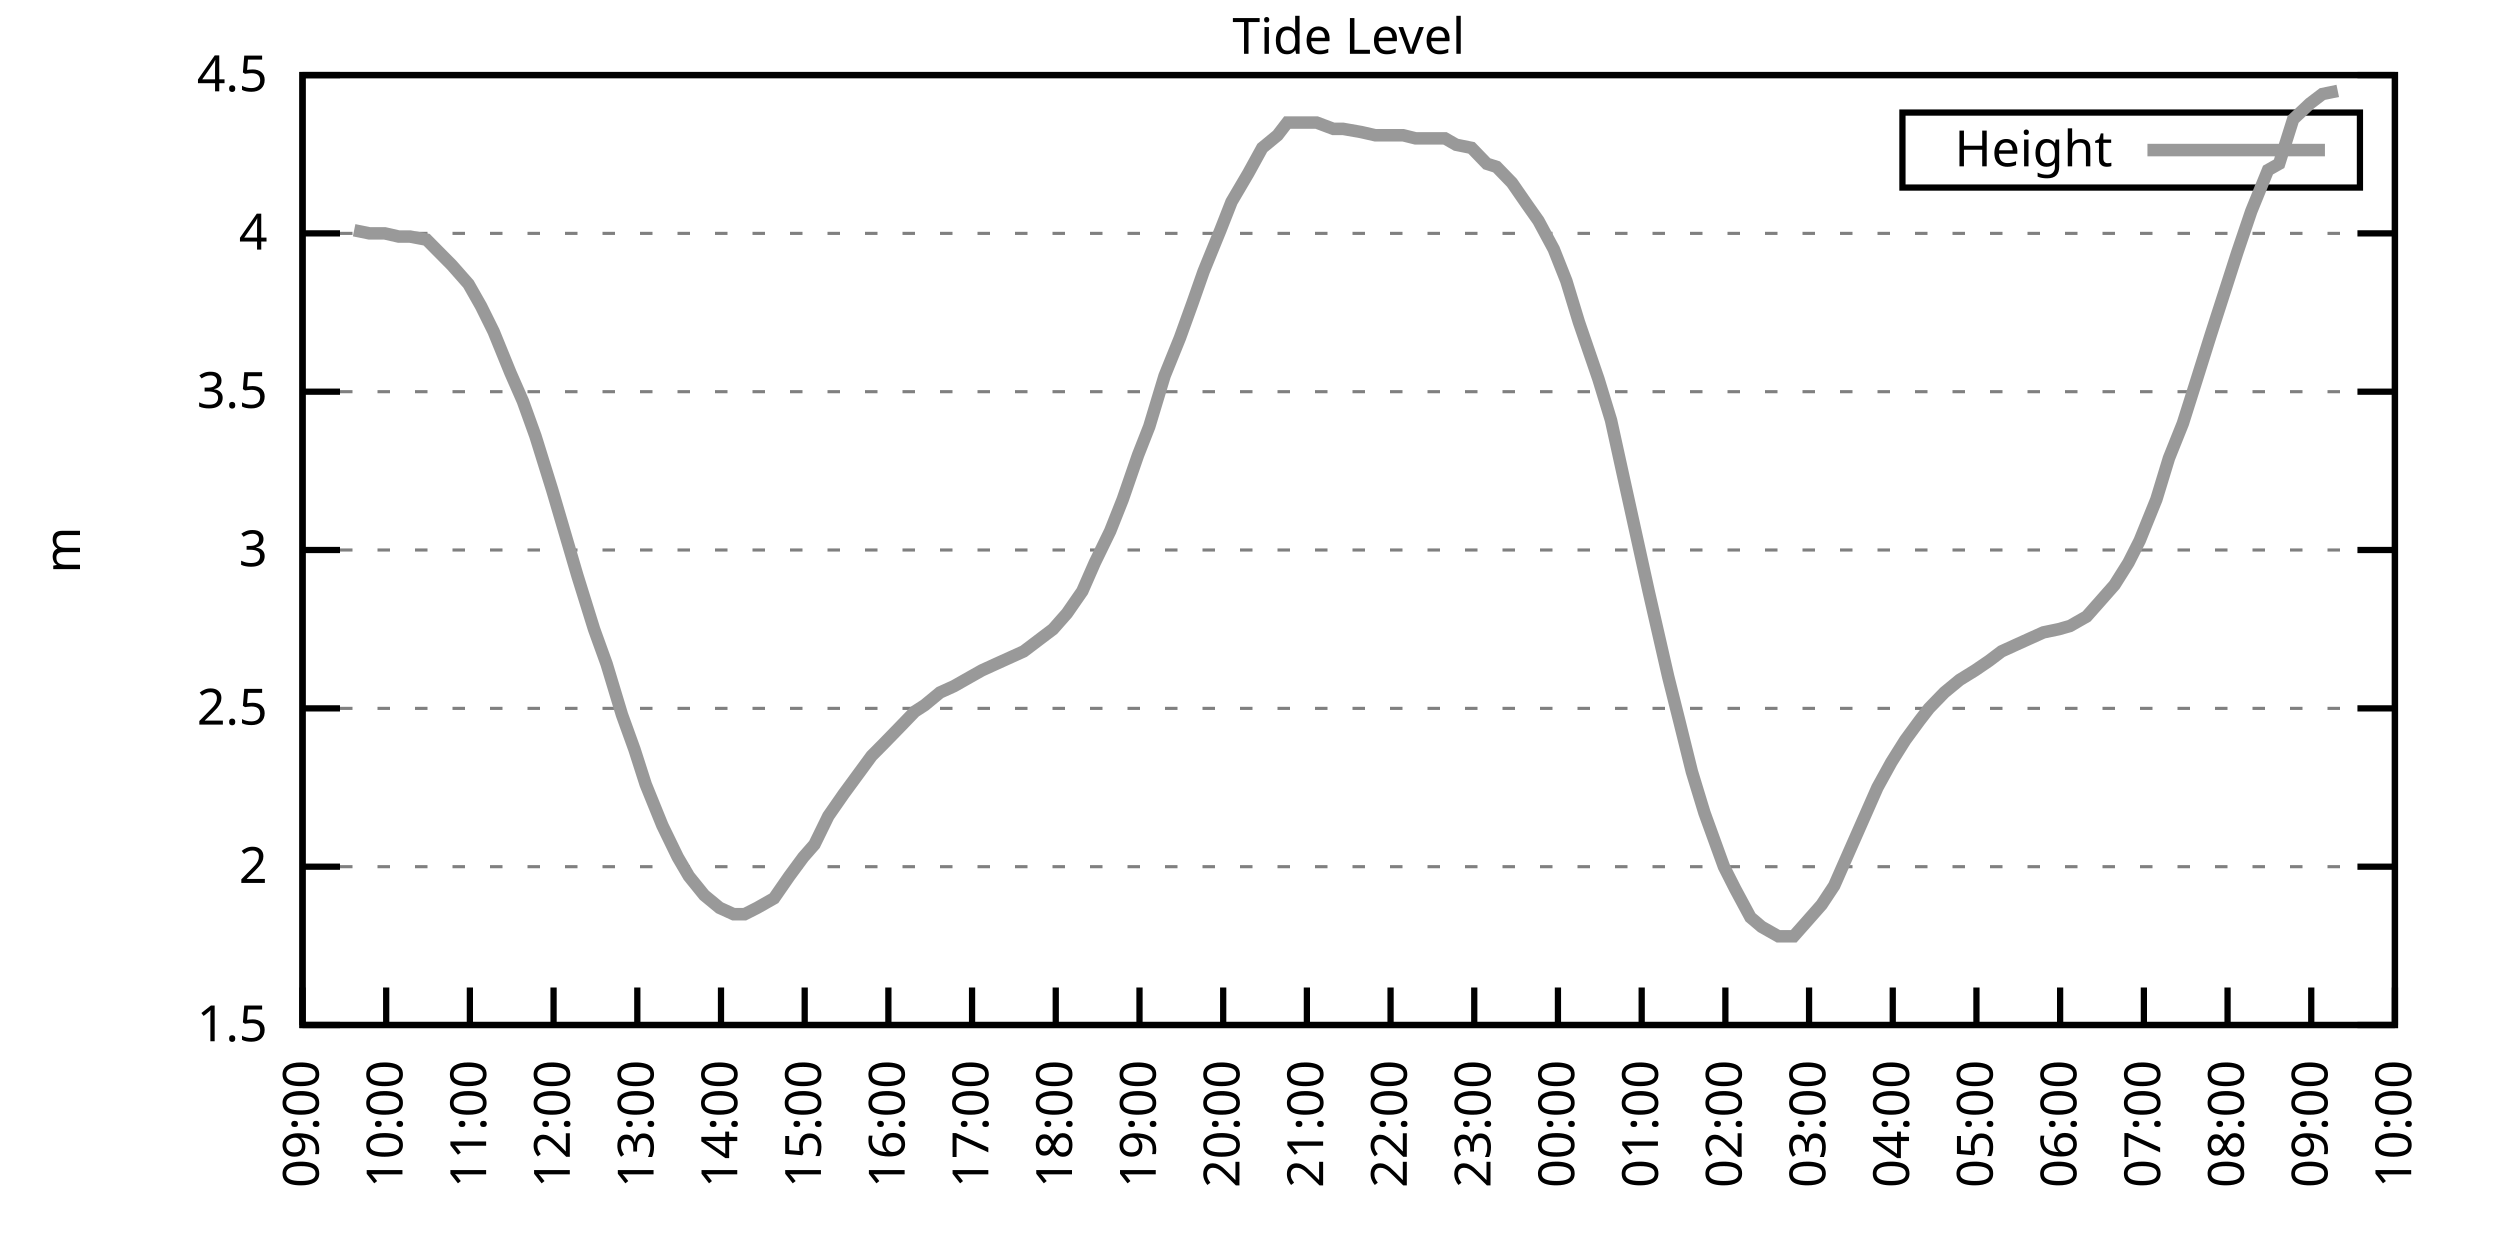
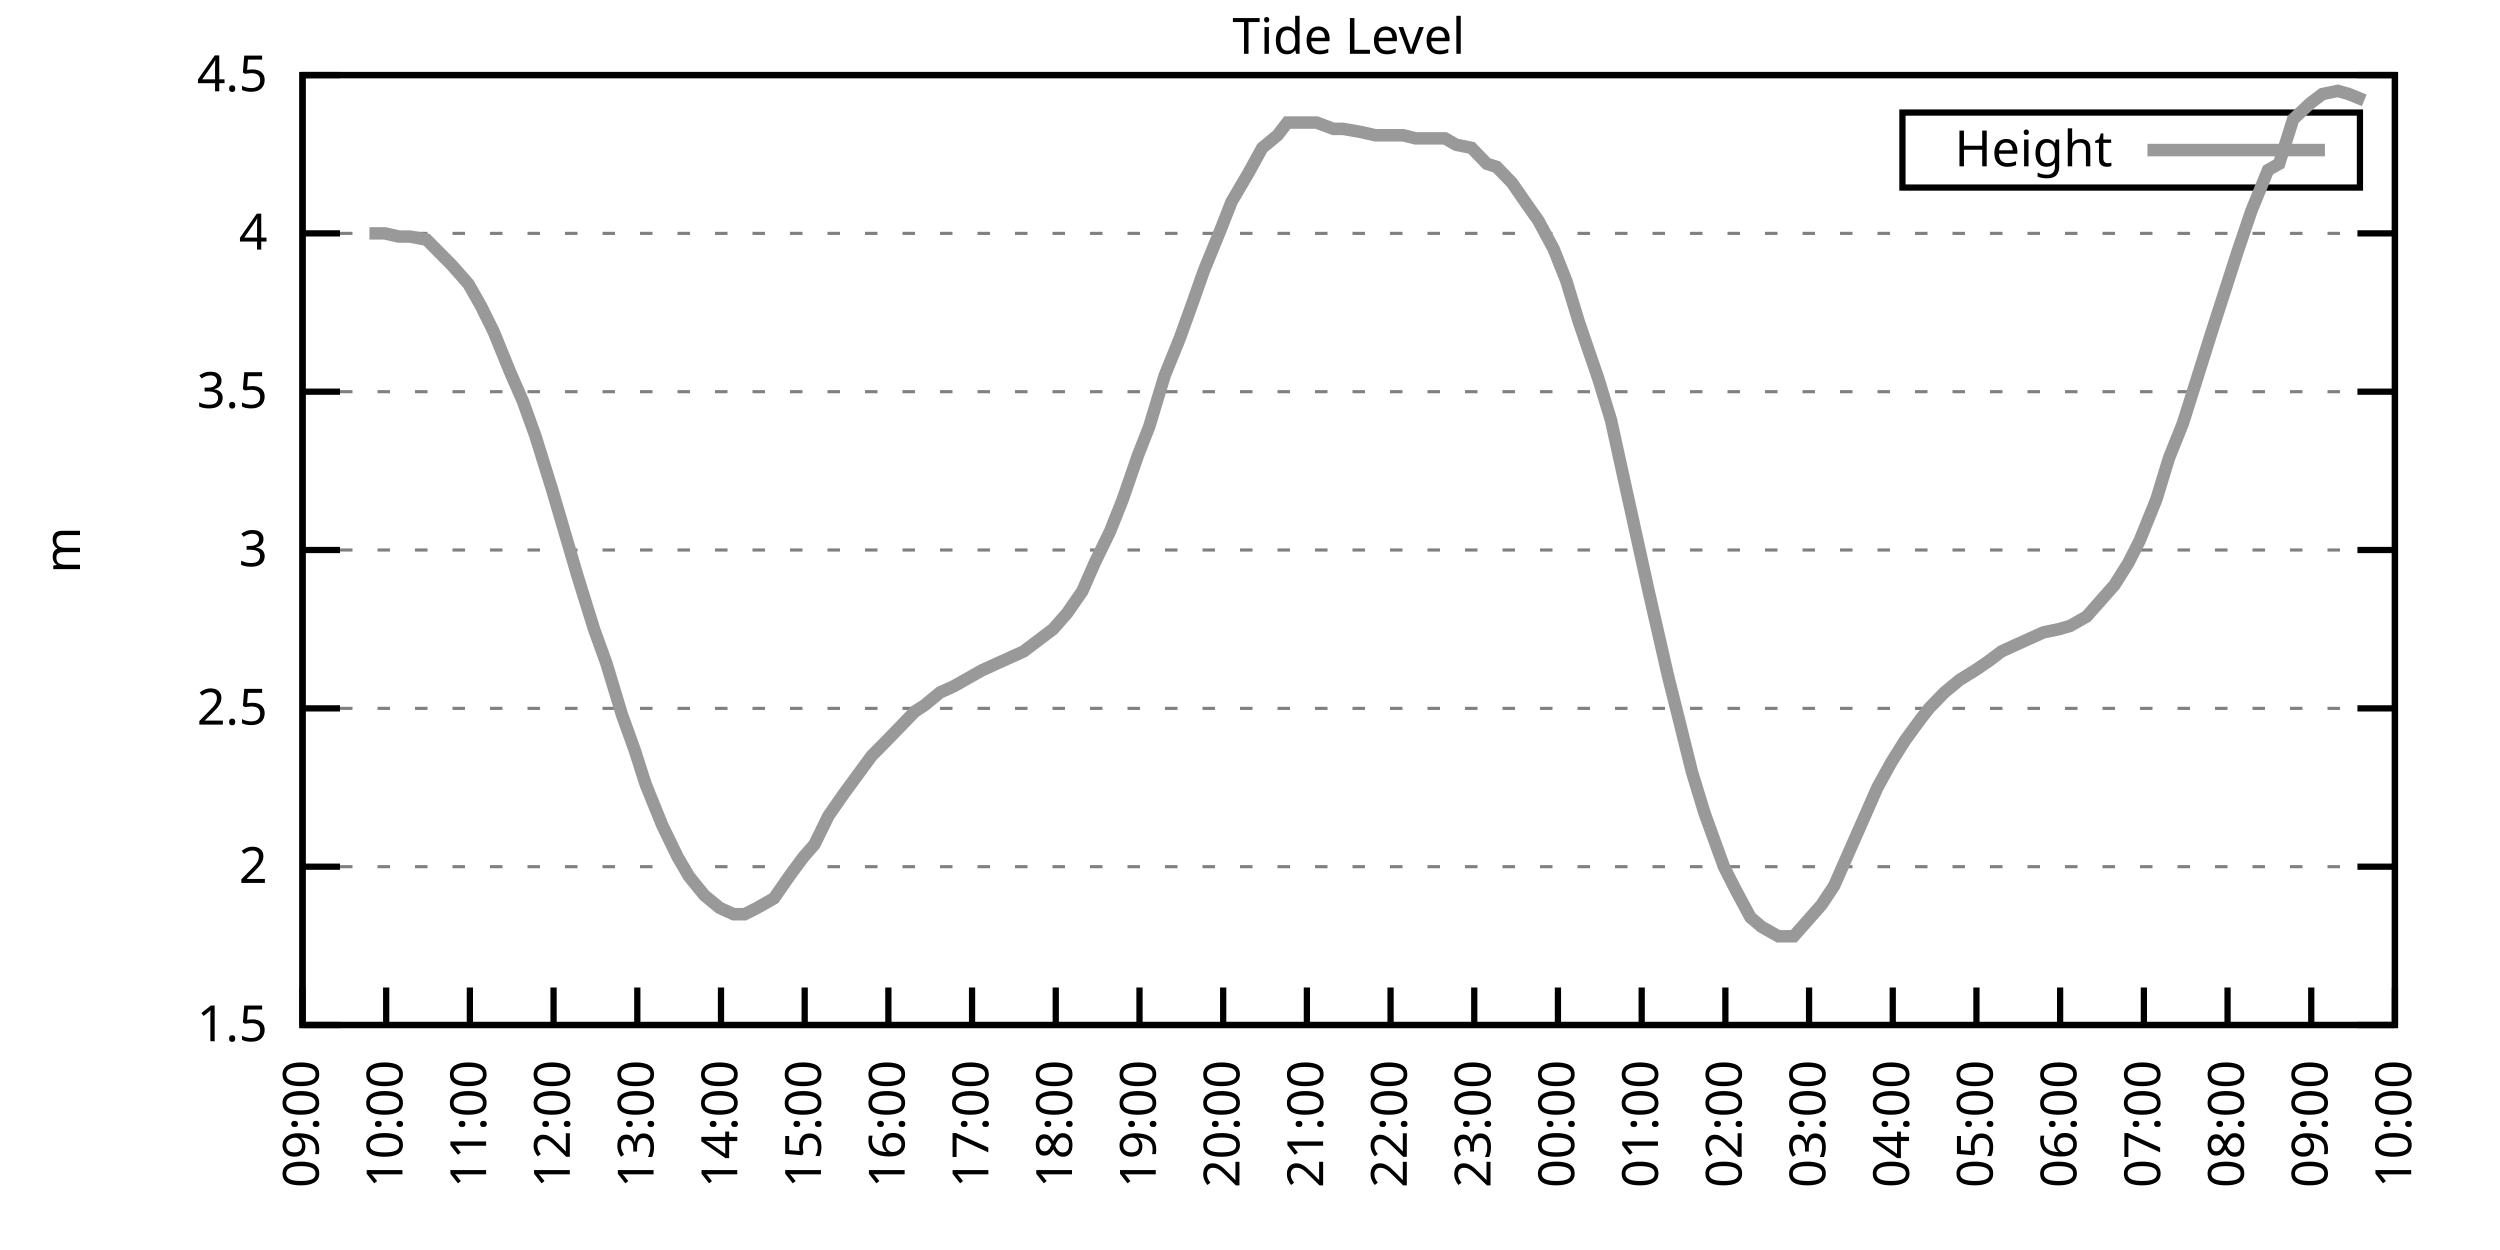
<svg xmlns="http://www.w3.org/2000/svg" xmlns:xlink="http://www.w3.org/1999/xlink" width="400" height="200" viewBox="0 0 400 200">
  <g id="gnuplot_canvas">
    <rect x="0" y="0" width="400" height="200" fill="none" />
    <defs>
      <circle id="gpDot" r="0.5" stroke-width="0.5" stroke="currentColor" />
      <path id="gpPt0" stroke-width="0.333" stroke="currentColor" d="M-1,0 h2 M0,-1 v2" />
      <path id="gpPt1" stroke-width="0.333" stroke="currentColor" d="M-1,-1 L1,1 M1,-1 L-1,1" />
      <path id="gpPt2" stroke-width="0.333" stroke="currentColor" d="M-1,0 L1,0 M0,-1 L0,1 M-1,-1 L1,1 M-1,1 L1,-1" />
      <rect id="gpPt3" stroke-width="0.333" stroke="currentColor" x="-1" y="-1" width="2" height="2" />
      <rect id="gpPt4" stroke-width="0.333" stroke="currentColor" fill="currentColor" x="-1" y="-1" width="2" height="2" />
      <circle id="gpPt5" stroke-width="0.333" stroke="currentColor" cx="0" cy="0" r="1" />
      <use xlink:href="#gpPt5" id="gpPt6" fill="currentColor" stroke="none" />
      <path id="gpPt7" stroke-width="0.333" stroke="currentColor" d="M0,-1.33 L-1.33,0.67 L1.33,0.67 z" />
      <use xlink:href="#gpPt7" id="gpPt8" fill="currentColor" stroke="none" />
      <use xlink:href="#gpPt7" id="gpPt9" stroke="currentColor" transform="rotate(180)" />
      <use xlink:href="#gpPt9" id="gpPt10" fill="currentColor" stroke="none" />
      <use xlink:href="#gpPt3" id="gpPt11" stroke="currentColor" transform="rotate(45)" />
      <use xlink:href="#gpPt11" id="gpPt12" fill="currentColor" stroke="none" />
      <path id="gpPt13" stroke-width="0.333" stroke="currentColor" d="M0,1.330 L1.265,0.411 L0.782,-1.067 L-0.782,-1.076 L-1.265,0.411 z" />
      <use xlink:href="#gpPt13" id="gpPt14" fill="currentColor" stroke="none" />
      <filter id="textbox" filterUnits="objectBoundingBox" x="0" y="0" height="1" width="1">
        <feFlood flood-color="white" flood-opacity="1" result="bgnd" />
        <feComposite in="SourceGraphic" in2="bgnd" operator="atop" />
      </filter>
      <filter id="greybox" filterUnits="objectBoundingBox" x="0" y="0" height="1" width="1">
        <feFlood flood-color="lightgrey" flood-opacity="1" result="grey" />
        <feComposite in="SourceGraphic" in2="grey" operator="atop" />
      </filter>
    </defs>
    <g fill="none" color="white" stroke="currentColor" stroke-width="1.00" stroke-linecap="butt" stroke-linejoin="miter">
</g>
    <g fill="none" color="black" stroke="currentColor" stroke-width="1.00" stroke-linecap="butt" stroke-linejoin="miter">
      <g stroke="none" shape-rendering="crispEdges">
        <polygon fill="rgb(255, 255, 255)" points="48.40,164.00 383.18,164.00 383.18,12.02 48.40,12.02 " />
      </g>
    </g>
    <g fill="none" color="black" stroke="currentColor" stroke-width="1.00" stroke-linecap="butt" stroke-linejoin="miter">
</g>
    <g fill="none" color="black" stroke="black" stroke-width="0.50" stroke-linecap="butt" stroke-linejoin="miter">
</g>
    <g fill="none" color="gray" stroke="currentColor" stroke-width="0.50" stroke-linecap="butt" stroke-linejoin="miter">
      <path stroke="gray" stroke-dasharray="2,4" class="gridline" d="M48.40,164.00 L383.19,164.00  " />
    </g>
    <g fill="none" color="gray" stroke="gray" stroke-width="1.00" stroke-linecap="butt" stroke-linejoin="miter">
</g>
    <g fill="none" color="black" stroke="currentColor" stroke-width="1.00" stroke-linecap="butt" stroke-linejoin="miter">
      <path stroke="black" d="M48.40,164.00 L54.40,164.00 M383.19,164.00 L377.19,164.00  " />
      <g transform="translate(42.80,166.60)" stroke="none" fill="black" font-family="Sans" font-size="8.00" text-anchor="end">
        <text>
          <tspan font-family="Sans"> 1.5</tspan>
        </text>
      </g>
    </g>
    <g fill="none" color="black" stroke="currentColor" stroke-width="1.00" stroke-linecap="butt" stroke-linejoin="miter">
</g>
    <g fill="none" color="black" stroke="black" stroke-width="0.50" stroke-linecap="butt" stroke-linejoin="miter">
</g>
    <g fill="none" color="gray" stroke="currentColor" stroke-width="0.50" stroke-linecap="butt" stroke-linejoin="miter">
      <path stroke="gray" stroke-dasharray="2,4" class="gridline" d="M48.40,138.67 L383.19,138.67  " />
    </g>
    <g fill="none" color="gray" stroke="gray" stroke-width="1.00" stroke-linecap="butt" stroke-linejoin="miter">
</g>
    <g fill="none" color="black" stroke="currentColor" stroke-width="1.00" stroke-linecap="butt" stroke-linejoin="miter">
      <path stroke="black" d="M48.40,138.67 L54.40,138.67 M383.19,138.67 L377.19,138.67  " />
      <g transform="translate(42.80,141.27)" stroke="none" fill="black" font-family="Sans" font-size="8.00" text-anchor="end">
        <text>
          <tspan font-family="Sans"> 2</tspan>
        </text>
      </g>
    </g>
    <g fill="none" color="black" stroke="currentColor" stroke-width="1.00" stroke-linecap="butt" stroke-linejoin="miter">
</g>
    <g fill="none" color="black" stroke="black" stroke-width="0.50" stroke-linecap="butt" stroke-linejoin="miter">
</g>
    <g fill="none" color="gray" stroke="currentColor" stroke-width="0.50" stroke-linecap="butt" stroke-linejoin="miter">
      <path stroke="gray" stroke-dasharray="2,4" class="gridline" d="M48.40,113.34 L383.19,113.34  " />
    </g>
    <g fill="none" color="gray" stroke="gray" stroke-width="1.00" stroke-linecap="butt" stroke-linejoin="miter">
</g>
    <g fill="none" color="black" stroke="currentColor" stroke-width="1.00" stroke-linecap="butt" stroke-linejoin="miter">
      <path stroke="black" d="M48.40,113.34 L54.40,113.34 M383.19,113.34 L377.19,113.34  " />
      <g transform="translate(42.80,115.94)" stroke="none" fill="black" font-family="Sans" font-size="8.00" text-anchor="end">
        <text>
          <tspan font-family="Sans"> 2.5</tspan>
        </text>
      </g>
    </g>
    <g fill="none" color="black" stroke="currentColor" stroke-width="1.00" stroke-linecap="butt" stroke-linejoin="miter">
</g>
    <g fill="none" color="black" stroke="black" stroke-width="0.50" stroke-linecap="butt" stroke-linejoin="miter">
</g>
    <g fill="none" color="gray" stroke="currentColor" stroke-width="0.50" stroke-linecap="butt" stroke-linejoin="miter">
      <path stroke="gray" stroke-dasharray="2,4" class="gridline" d="M48.40,88.00 L383.19,88.00  " />
    </g>
    <g fill="none" color="gray" stroke="gray" stroke-width="1.00" stroke-linecap="butt" stroke-linejoin="miter">
</g>
    <g fill="none" color="black" stroke="currentColor" stroke-width="1.00" stroke-linecap="butt" stroke-linejoin="miter">
      <path stroke="black" d="M48.40,88.00 L54.40,88.00 M383.19,88.00 L377.19,88.00  " />
      <g transform="translate(42.80,90.60)" stroke="none" fill="black" font-family="Sans" font-size="8.00" text-anchor="end">
        <text>
          <tspan font-family="Sans"> 3</tspan>
        </text>
      </g>
    </g>
    <g fill="none" color="black" stroke="currentColor" stroke-width="1.00" stroke-linecap="butt" stroke-linejoin="miter">
</g>
    <g fill="none" color="black" stroke="black" stroke-width="0.50" stroke-linecap="butt" stroke-linejoin="miter">
</g>
    <g fill="none" color="gray" stroke="currentColor" stroke-width="0.50" stroke-linecap="butt" stroke-linejoin="miter">
      <path stroke="gray" stroke-dasharray="2,4" class="gridline" d="M48.40,62.67 L383.19,62.67  " />
    </g>
    <g fill="none" color="gray" stroke="gray" stroke-width="1.00" stroke-linecap="butt" stroke-linejoin="miter">
</g>
    <g fill="none" color="black" stroke="currentColor" stroke-width="1.00" stroke-linecap="butt" stroke-linejoin="miter">
      <path stroke="black" d="M48.40,62.67 L54.40,62.67 M383.19,62.67 L377.19,62.67  " />
      <g transform="translate(42.80,65.27)" stroke="none" fill="black" font-family="Sans" font-size="8.00" text-anchor="end">
        <text>
          <tspan font-family="Sans"> 3.5</tspan>
        </text>
      </g>
    </g>
    <g fill="none" color="black" stroke="currentColor" stroke-width="1.00" stroke-linecap="butt" stroke-linejoin="miter">
</g>
    <g fill="none" color="black" stroke="black" stroke-width="0.50" stroke-linecap="butt" stroke-linejoin="miter">
</g>
    <g fill="none" color="gray" stroke="currentColor" stroke-width="0.50" stroke-linecap="butt" stroke-linejoin="miter">
      <path stroke="gray" stroke-dasharray="2,4" class="gridline" d="M48.40,37.34 L383.19,37.34  " />
    </g>
    <g fill="none" color="gray" stroke="gray" stroke-width="1.00" stroke-linecap="butt" stroke-linejoin="miter">
</g>
    <g fill="none" color="black" stroke="currentColor" stroke-width="1.00" stroke-linecap="butt" stroke-linejoin="miter">
      <path stroke="black" d="M48.40,37.34 L54.40,37.34 M383.19,37.34 L377.19,37.34  " />
      <g transform="translate(42.80,39.94)" stroke="none" fill="black" font-family="Sans" font-size="8.00" text-anchor="end">
        <text>
          <tspan font-family="Sans"> 4</tspan>
        </text>
      </g>
    </g>
    <g fill="none" color="black" stroke="currentColor" stroke-width="1.00" stroke-linecap="butt" stroke-linejoin="miter">
</g>
    <g fill="none" color="black" stroke="black" stroke-width="0.50" stroke-linecap="butt" stroke-linejoin="miter">
</g>
    <g fill="none" color="gray" stroke="currentColor" stroke-width="0.50" stroke-linecap="butt" stroke-linejoin="miter">
      <path stroke="gray" stroke-dasharray="2,4" class="gridline" d="M48.40,12.01 L383.19,12.01  " />
    </g>
    <g fill="none" color="gray" stroke="gray" stroke-width="1.00" stroke-linecap="butt" stroke-linejoin="miter">
</g>
    <g fill="none" color="black" stroke="currentColor" stroke-width="1.00" stroke-linecap="butt" stroke-linejoin="miter">
      <path stroke="black" d="M48.40,12.01 L54.40,12.01 M383.19,12.01 L377.19,12.01  " />
      <g transform="translate(42.80,14.61)" stroke="none" fill="black" font-family="Sans" font-size="8.00" text-anchor="end">
        <text>
          <tspan font-family="Sans"> 4.5</tspan>
        </text>
      </g>
    </g>
    <g fill="none" color="black" stroke="currentColor" stroke-width="1.00" stroke-linecap="butt" stroke-linejoin="miter">
      <path stroke="black" d="M48.40,164.00 L48.40,158.00  " />
      <g transform="translate(51.00,169.60) rotate(270.00)" stroke="none" fill="black" font-family="Sans" font-size="8.00" text-anchor="end">
        <text>
          <tspan font-family="Sans">09:00</tspan>
        </text>
      </g>
    </g>
    <g fill="none" color="black" stroke="currentColor" stroke-width="1.00" stroke-linecap="butt" stroke-linejoin="miter">
      <path stroke="black" d="M61.79,164.00 L61.79,158.00  " />
      <g transform="translate(64.39,169.60) rotate(270.00)" stroke="none" fill="black" font-family="Sans" font-size="8.00" text-anchor="end">
        <text>
          <tspan font-family="Sans">10:00</tspan>
        </text>
      </g>
    </g>
    <g fill="none" color="black" stroke="currentColor" stroke-width="1.00" stroke-linecap="butt" stroke-linejoin="miter">
      <path stroke="black" d="M75.18,164.00 L75.18,158.00  " />
      <g transform="translate(77.78,169.60) rotate(270.00)" stroke="none" fill="black" font-family="Sans" font-size="8.00" text-anchor="end">
        <text>
          <tspan font-family="Sans">11:00</tspan>
        </text>
      </g>
    </g>
    <g fill="none" color="black" stroke="currentColor" stroke-width="1.00" stroke-linecap="butt" stroke-linejoin="miter">
      <path stroke="black" d="M88.57,164.00 L88.57,158.00  " />
      <g transform="translate(91.17,169.60) rotate(270.00)" stroke="none" fill="black" font-family="Sans" font-size="8.00" text-anchor="end">
        <text>
          <tspan font-family="Sans">12:00</tspan>
        </text>
      </g>
    </g>
    <g fill="none" color="black" stroke="currentColor" stroke-width="1.00" stroke-linecap="butt" stroke-linejoin="miter">
      <path stroke="black" d="M101.97,164.00 L101.97,158.00  " />
      <g transform="translate(104.57,169.60) rotate(270.00)" stroke="none" fill="black" font-family="Sans" font-size="8.00" text-anchor="end">
        <text>
          <tspan font-family="Sans">13:00</tspan>
        </text>
      </g>
    </g>
    <g fill="none" color="black" stroke="currentColor" stroke-width="1.00" stroke-linecap="butt" stroke-linejoin="miter">
      <path stroke="black" d="M115.36,164.00 L115.36,158.00  " />
      <g transform="translate(117.96,169.60) rotate(270.00)" stroke="none" fill="black" font-family="Sans" font-size="8.00" text-anchor="end">
        <text>
          <tspan font-family="Sans">14:00</tspan>
        </text>
      </g>
    </g>
    <g fill="none" color="black" stroke="currentColor" stroke-width="1.00" stroke-linecap="butt" stroke-linejoin="miter">
      <path stroke="black" d="M128.75,164.00 L128.75,158.00  " />
      <g transform="translate(131.35,169.60) rotate(270.00)" stroke="none" fill="black" font-family="Sans" font-size="8.00" text-anchor="end">
        <text>
          <tspan font-family="Sans">15:00</tspan>
        </text>
      </g>
    </g>
    <g fill="none" color="black" stroke="currentColor" stroke-width="1.00" stroke-linecap="butt" stroke-linejoin="miter">
      <path stroke="black" d="M142.14,164.00 L142.14,158.00  " />
      <g transform="translate(144.74,169.60) rotate(270.00)" stroke="none" fill="black" font-family="Sans" font-size="8.00" text-anchor="end">
        <text>
          <tspan font-family="Sans">16:00</tspan>
        </text>
      </g>
    </g>
    <g fill="none" color="black" stroke="currentColor" stroke-width="1.00" stroke-linecap="butt" stroke-linejoin="miter">
      <path stroke="black" d="M155.53,164.00 L155.53,158.00  " />
      <g transform="translate(158.13,169.60) rotate(270.00)" stroke="none" fill="black" font-family="Sans" font-size="8.00" text-anchor="end">
        <text>
          <tspan font-family="Sans">17:00</tspan>
        </text>
      </g>
    </g>
    <g fill="none" color="black" stroke="currentColor" stroke-width="1.00" stroke-linecap="butt" stroke-linejoin="miter">
      <path stroke="black" d="M168.92,164.00 L168.92,158.00  " />
      <g transform="translate(171.52,169.60) rotate(270.00)" stroke="none" fill="black" font-family="Sans" font-size="8.00" text-anchor="end">
        <text>
          <tspan font-family="Sans">18:00</tspan>
        </text>
      </g>
    </g>
    <g fill="none" color="black" stroke="currentColor" stroke-width="1.00" stroke-linecap="butt" stroke-linejoin="miter">
      <path stroke="black" d="M182.32,164.00 L182.32,158.00  " />
      <g transform="translate(184.92,169.60) rotate(270.00)" stroke="none" fill="black" font-family="Sans" font-size="8.00" text-anchor="end">
        <text>
          <tspan font-family="Sans">19:00</tspan>
        </text>
      </g>
    </g>
    <g fill="none" color="black" stroke="currentColor" stroke-width="1.00" stroke-linecap="butt" stroke-linejoin="miter">
      <path stroke="black" d="M195.71,164.00 L195.71,158.00  " />
      <g transform="translate(198.31,169.60) rotate(270.00)" stroke="none" fill="black" font-family="Sans" font-size="8.00" text-anchor="end">
        <text>
          <tspan font-family="Sans">20:00</tspan>
        </text>
      </g>
    </g>
    <g fill="none" color="black" stroke="currentColor" stroke-width="1.00" stroke-linecap="butt" stroke-linejoin="miter">
      <path stroke="black" d="M209.10,164.00 L209.10,158.00  " />
      <g transform="translate(211.70,169.60) rotate(270.00)" stroke="none" fill="black" font-family="Sans" font-size="8.00" text-anchor="end">
        <text>
          <tspan font-family="Sans">21:00</tspan>
        </text>
      </g>
    </g>
    <g fill="none" color="black" stroke="currentColor" stroke-width="1.00" stroke-linecap="butt" stroke-linejoin="miter">
      <path stroke="black" d="M222.49,164.00 L222.49,158.00  " />
      <g transform="translate(225.09,169.60) rotate(270.00)" stroke="none" fill="black" font-family="Sans" font-size="8.00" text-anchor="end">
        <text>
          <tspan font-family="Sans">22:00</tspan>
        </text>
      </g>
    </g>
    <g fill="none" color="black" stroke="currentColor" stroke-width="1.00" stroke-linecap="butt" stroke-linejoin="miter">
      <path stroke="black" d="M235.88,164.00 L235.88,158.00  " />
      <g transform="translate(238.48,169.60) rotate(270.00)" stroke="none" fill="black" font-family="Sans" font-size="8.00" text-anchor="end">
        <text>
          <tspan font-family="Sans">23:00</tspan>
        </text>
      </g>
    </g>
    <g fill="none" color="black" stroke="currentColor" stroke-width="1.00" stroke-linecap="butt" stroke-linejoin="miter">
      <path stroke="black" d="M249.27,164.00 L249.27,158.00  " />
      <g transform="translate(251.87,169.60) rotate(270.00)" stroke="none" fill="black" font-family="Sans" font-size="8.00" text-anchor="end">
        <text>
          <tspan font-family="Sans">00:00</tspan>
        </text>
      </g>
    </g>
    <g fill="none" color="black" stroke="currentColor" stroke-width="1.00" stroke-linecap="butt" stroke-linejoin="miter">
      <path stroke="black" d="M262.67,164.00 L262.67,158.00  " />
      <g transform="translate(265.27,169.60) rotate(270.00)" stroke="none" fill="black" font-family="Sans" font-size="8.00" text-anchor="end">
        <text>
          <tspan font-family="Sans">01:00</tspan>
        </text>
      </g>
    </g>
    <g fill="none" color="black" stroke="currentColor" stroke-width="1.00" stroke-linecap="butt" stroke-linejoin="miter">
      <path stroke="black" d="M276.06,164.00 L276.06,158.00  " />
      <g transform="translate(278.66,169.60) rotate(270.00)" stroke="none" fill="black" font-family="Sans" font-size="8.00" text-anchor="end">
        <text>
          <tspan font-family="Sans">02:00</tspan>
        </text>
      </g>
    </g>
    <g fill="none" color="black" stroke="currentColor" stroke-width="1.00" stroke-linecap="butt" stroke-linejoin="miter">
      <path stroke="black" d="M289.45,164.00 L289.45,158.00  " />
      <g transform="translate(292.05,169.60) rotate(270.00)" stroke="none" fill="black" font-family="Sans" font-size="8.00" text-anchor="end">
        <text>
          <tspan font-family="Sans">03:00</tspan>
        </text>
      </g>
    </g>
    <g fill="none" color="black" stroke="currentColor" stroke-width="1.00" stroke-linecap="butt" stroke-linejoin="miter">
      <path stroke="black" d="M302.84,164.00 L302.84,158.00  " />
      <g transform="translate(305.44,169.60) rotate(270.00)" stroke="none" fill="black" font-family="Sans" font-size="8.00" text-anchor="end">
        <text>
          <tspan font-family="Sans">04:00</tspan>
        </text>
      </g>
    </g>
    <g fill="none" color="black" stroke="currentColor" stroke-width="1.00" stroke-linecap="butt" stroke-linejoin="miter">
      <path stroke="black" d="M316.23,164.00 L316.23,158.00  " />
      <g transform="translate(318.83,169.60) rotate(270.00)" stroke="none" fill="black" font-family="Sans" font-size="8.00" text-anchor="end">
        <text>
          <tspan font-family="Sans">05:00</tspan>
        </text>
      </g>
    </g>
    <g fill="none" color="black" stroke="currentColor" stroke-width="1.00" stroke-linecap="butt" stroke-linejoin="miter">
      <path stroke="black" d="M329.62,164.00 L329.62,158.00  " />
      <g transform="translate(332.22,169.60) rotate(270.00)" stroke="none" fill="black" font-family="Sans" font-size="8.00" text-anchor="end">
        <text>
          <tspan font-family="Sans">06:00</tspan>
        </text>
      </g>
    </g>
    <g fill="none" color="black" stroke="currentColor" stroke-width="1.00" stroke-linecap="butt" stroke-linejoin="miter">
      <path stroke="black" d="M343.02,164.00 L343.02,158.00  " />
      <g transform="translate(345.62,169.60) rotate(270.00)" stroke="none" fill="black" font-family="Sans" font-size="8.00" text-anchor="end">
        <text>
          <tspan font-family="Sans">07:00</tspan>
        </text>
      </g>
    </g>
    <g fill="none" color="black" stroke="currentColor" stroke-width="1.00" stroke-linecap="butt" stroke-linejoin="miter">
      <path stroke="black" d="M356.41,164.00 L356.41,158.00  " />
      <g transform="translate(359.01,169.60) rotate(270.00)" stroke="none" fill="black" font-family="Sans" font-size="8.00" text-anchor="end">
        <text>
          <tspan font-family="Sans">08:00</tspan>
        </text>
      </g>
    </g>
    <g fill="none" color="black" stroke="currentColor" stroke-width="1.00" stroke-linecap="butt" stroke-linejoin="miter">
      <path stroke="black" d="M369.80,164.00 L369.80,158.00  " />
      <g transform="translate(372.40,169.60) rotate(270.00)" stroke="none" fill="black" font-family="Sans" font-size="8.00" text-anchor="end">
        <text>
          <tspan font-family="Sans">09:00</tspan>
        </text>
      </g>
    </g>
    <g fill="none" color="black" stroke="currentColor" stroke-width="1.00" stroke-linecap="butt" stroke-linejoin="miter">
      <path stroke="black" d="M383.19,164.00 L383.19,158.00  " />
      <g transform="translate(385.79,169.60) rotate(270.00)" stroke="none" fill="black" font-family="Sans" font-size="8.00" text-anchor="end">
        <text>
          <tspan font-family="Sans">10:00</tspan>
        </text>
      </g>
    </g>
    <g fill="none" color="black" stroke="currentColor" stroke-width="1.00" stroke-linecap="butt" stroke-linejoin="miter">
</g>
    <g fill="none" color="black" stroke="currentColor" stroke-width="1.00" stroke-linecap="butt" stroke-linejoin="miter">
      <path stroke="black" d="M48.40,12.01 L48.40,164.00 L383.19,164.00 L383.19,12.01 L48.40,12.01 Z  " />
    </g>
    <g fill="none" color="black" stroke="currentColor" stroke-width="1.00" stroke-linecap="butt" stroke-linejoin="miter">
</g>
    <g fill="none" color="black" stroke="currentColor" stroke-width="1.00" stroke-linecap="butt" stroke-linejoin="miter">
      <path stroke="black" d="M304.39,30.01 L304.39,18.01 L377.59,18.01 L377.59,30.01 L304.39,30.01 Z  " />
    </g>
    <g id="Tide_level_plot_1">
      <g fill="none" color="white" stroke="black" stroke-width="2.00" stroke-linecap="butt" stroke-linejoin="miter">
</g>
      <g fill="none" color="black" stroke="currentColor" stroke-width="2.00" stroke-linecap="butt" stroke-linejoin="miter">
        <g transform="translate(337.99,26.61)" stroke="none" fill="black" font-family="Sans" font-size="8.00" text-anchor="end">
          <text>
            <tspan font-family="Sans">Height</tspan>
          </text>
        </g>
      </g>
      <g fill="none" color="black" stroke="currentColor" stroke-width="2.00" stroke-linecap="butt" stroke-linejoin="miter">
-         <path stroke="rgb(153, 153, 153)" d="M343.59,24.01 L371.99,24.01 M56.66,36.84 L59.11,37.34 L61.57,37.34 L63.80,37.85 L65.59,37.85 L68.26,38.35   L70.27,40.38 L72.28,42.41 L74.96,45.45 L76.97,48.99 L78.98,53.05 L81.66,59.63 L83.66,64.19 L85.67,69.77   L88.35,78.38 L90.14,84.46 L92.37,92.06 L95.05,100.67 L97.06,106.24 L99.51,114.35 L101.52,119.92 L103.31,125.50   L105.98,132.08 L108.44,137.15 L110.22,140.19 L112.68,143.23 L115.13,145.25 L117.37,146.27 L119.15,146.27 L121.16,145.25   L123.84,143.73 L126.29,140.19 L128.53,137.15 L130.31,135.12 L132.54,130.56 L135.00,127.02 L137.23,123.98 L139.46,120.94   L141.47,118.91 L143.93,116.38 L146.38,113.84 L147.94,112.83 L150.40,110.80 L152.63,109.79 L155.31,108.27 L157.10,107.26   L159.33,106.24 L161.56,105.23 L163.79,104.22 L166.47,102.19 L168.48,100.67 L170.71,98.14 L173.17,94.59 L175.17,90.03   L177.63,84.97 L179.64,79.90 L182.09,72.81 L183.88,68.25 L186.33,60.14 L188.79,54.06 L190.80,48.49 L192.58,43.42   L195.26,36.84 L197.05,32.28 L199.73,27.72 L201.96,23.66 L204.41,21.64 L205.97,19.61 L208.65,19.61 L210.66,19.61   L213.34,20.62 L214.90,20.62 L217.80,21.13 L220.04,21.64 L222.04,21.64 L224.50,21.64 L226.51,22.14 L228.96,22.14   L231.20,22.14 L232.98,23.16 L235.44,23.66 L237.89,26.20 L239.45,26.70 L241.91,29.24 L244.36,32.78 L246.15,35.32   L248.60,39.87 L250.61,44.94 L252.62,51.53 L255.75,60.65 L257.76,67.23 L259.54,75.34 L261.55,84.46 L263.78,94.59   L266.91,108.27 L268.69,115.36 L270.70,123.47 L272.71,130.06 L275.83,138.67 L277.62,142.21 L280.07,146.77 L281.86,148.29   L284.54,149.81 L286.99,149.81 L288.78,147.79 L291.46,144.75 L293.47,141.71 L295.92,136.14 L297.93,131.58 L300.39,126.00   L302.62,121.95 L304.85,118.40 L307.08,115.36 L308.64,113.34 L311.10,110.80 L313.55,108.78 L316.01,107.26 L318.24,105.74   L320.25,104.22 L322.48,103.20 L324.71,102.19 L326.95,101.18 L329.40,100.67 L331.19,100.16 L333.86,98.64 L336.10,96.11   L338.33,93.58 L340.56,90.03 L342.35,86.49 L345.02,79.90 L347.03,73.31 L349.26,67.74 L351.50,60.65 L353.73,53.55   L356.18,45.95 L357.97,40.38 L360.20,33.80 L362.88,27.21 L364.66,26.20 L366.90,19.10 L369.58,16.57 L371.58,15.05   L374.04,14.54  " />
+         <path stroke="rgb(153, 153, 153)" d="M343.59,24.01 L371.99,24.01 M59.11,37.34 L61.57,37.34 L63.80,37.85 L65.59,37.85 L68.26,38.35 L70.27,40.38   L72.28,42.41 L74.96,45.45 L76.97,48.99 L78.98,53.05 L81.66,59.63 L83.66,64.19 L85.67,69.77 L88.35,78.38   L90.14,84.46 L92.37,92.06 L95.05,100.67 L97.06,106.24 L99.51,114.35 L101.52,119.92 L103.31,125.50 L105.98,132.08   L108.44,137.15 L110.22,140.19 L112.68,143.23 L115.13,145.25 L117.37,146.27 L119.15,146.27 L121.16,145.25 L123.84,143.73   L126.29,140.19 L128.53,137.15 L130.31,135.12 L132.54,130.56 L135.00,127.02 L137.23,123.98 L139.46,120.94 L141.47,118.91   L143.93,116.38 L146.38,113.84 L147.94,112.83 L150.40,110.80 L152.63,109.79 L155.31,108.27 L157.10,107.26 L159.33,106.24   L161.56,105.23 L163.79,104.22 L166.47,102.19 L168.48,100.67 L170.71,98.14 L173.17,94.59 L175.17,90.03 L177.63,84.97   L179.64,79.90 L182.09,72.81 L183.88,68.25 L186.33,60.14 L188.79,54.06 L190.80,48.49 L192.58,43.42 L195.26,36.84   L197.05,32.28 L199.73,27.72 L201.96,23.66 L204.41,21.64 L205.97,19.61 L208.65,19.61 L210.66,19.61 L213.34,20.62   L214.90,20.62 L217.80,21.13 L220.04,21.64 L222.04,21.64 L224.50,21.64 L226.51,22.14 L228.96,22.14 L231.20,22.14   L232.98,23.16 L235.44,23.66 L237.89,26.20 L239.45,26.70 L241.91,29.24 L244.36,32.78 L246.15,35.32 L248.60,39.87   L250.61,44.94 L252.62,51.53 L255.75,60.65 L257.76,67.23 L259.54,75.34 L261.55,84.46 L263.78,94.59 L266.91,108.27   L268.69,115.36 L270.70,123.47 L272.71,130.06 L275.83,138.67 L277.62,142.21 L280.07,146.77 L281.86,148.29 L284.54,149.81   L286.99,149.81 L288.78,147.79 L291.46,144.75 L293.47,141.71 L295.92,136.14 L297.93,131.58 L300.39,126.00 L302.62,121.95   L304.85,118.40 L307.08,115.36 L308.64,113.34 L311.10,110.80 L313.55,108.78 L316.01,107.26 L318.24,105.74 L320.25,104.22   L322.48,103.20 L324.71,102.19 L326.95,101.18 L329.40,100.67 L331.19,100.16 L333.86,98.64 L336.10,96.11 L338.33,93.58   L340.56,90.03 L342.35,86.49 L345.02,79.90 L347.03,73.31 L349.26,67.74 L351.50,60.65 L353.73,53.55 L356.18,45.95   L357.97,40.38 L360.20,33.80 L362.88,27.21 L364.66,26.20 L366.90,19.10 L369.58,16.57 L371.58,15.05 L374.04,14.54   L375.82,15.05 L378.28,16.06  " />
      </g>
    </g>
    <g fill="none" color="black" stroke="currentColor" stroke-width="2.00" stroke-linecap="butt" stroke-linejoin="miter">
</g>
    <g fill="none" color="black" stroke="black" stroke-width="1.00" stroke-linecap="butt" stroke-linejoin="miter">
</g>
    <g fill="none" color="black" stroke="currentColor" stroke-width="1.00" stroke-linecap="butt" stroke-linejoin="miter">
      <path stroke="black" d="M48.40,12.01 L48.40,164.00 L383.19,164.00 L383.19,12.01 L48.40,12.01 Z  " />
      <g transform="translate(12.80,88.01) rotate(270.00)" stroke="none" fill="black" font-family="Sans" font-size="8.00" text-anchor="middle">
        <text>
          <tspan font-family="Sans">m</tspan>
        </text>
      </g>
    </g>
    <g fill="none" color="black" stroke="currentColor" stroke-width="1.00" stroke-linecap="butt" stroke-linejoin="miter">
</g>
    <g fill="none" color="black" stroke="currentColor" stroke-width="1.00" stroke-linecap="butt" stroke-linejoin="miter">
      <g transform="translate(215.79,8.61)" stroke="none" fill="black" font-family="Sans" font-size="8.00" text-anchor="middle">
        <text>
          <tspan font-family="Sans">Tide Level</tspan>
        </text>
      </g>
    </g>
    <g fill="none" color="black" stroke="currentColor" stroke-width="1.00" stroke-linecap="butt" stroke-linejoin="miter">
</g>
  </g>
</svg>
